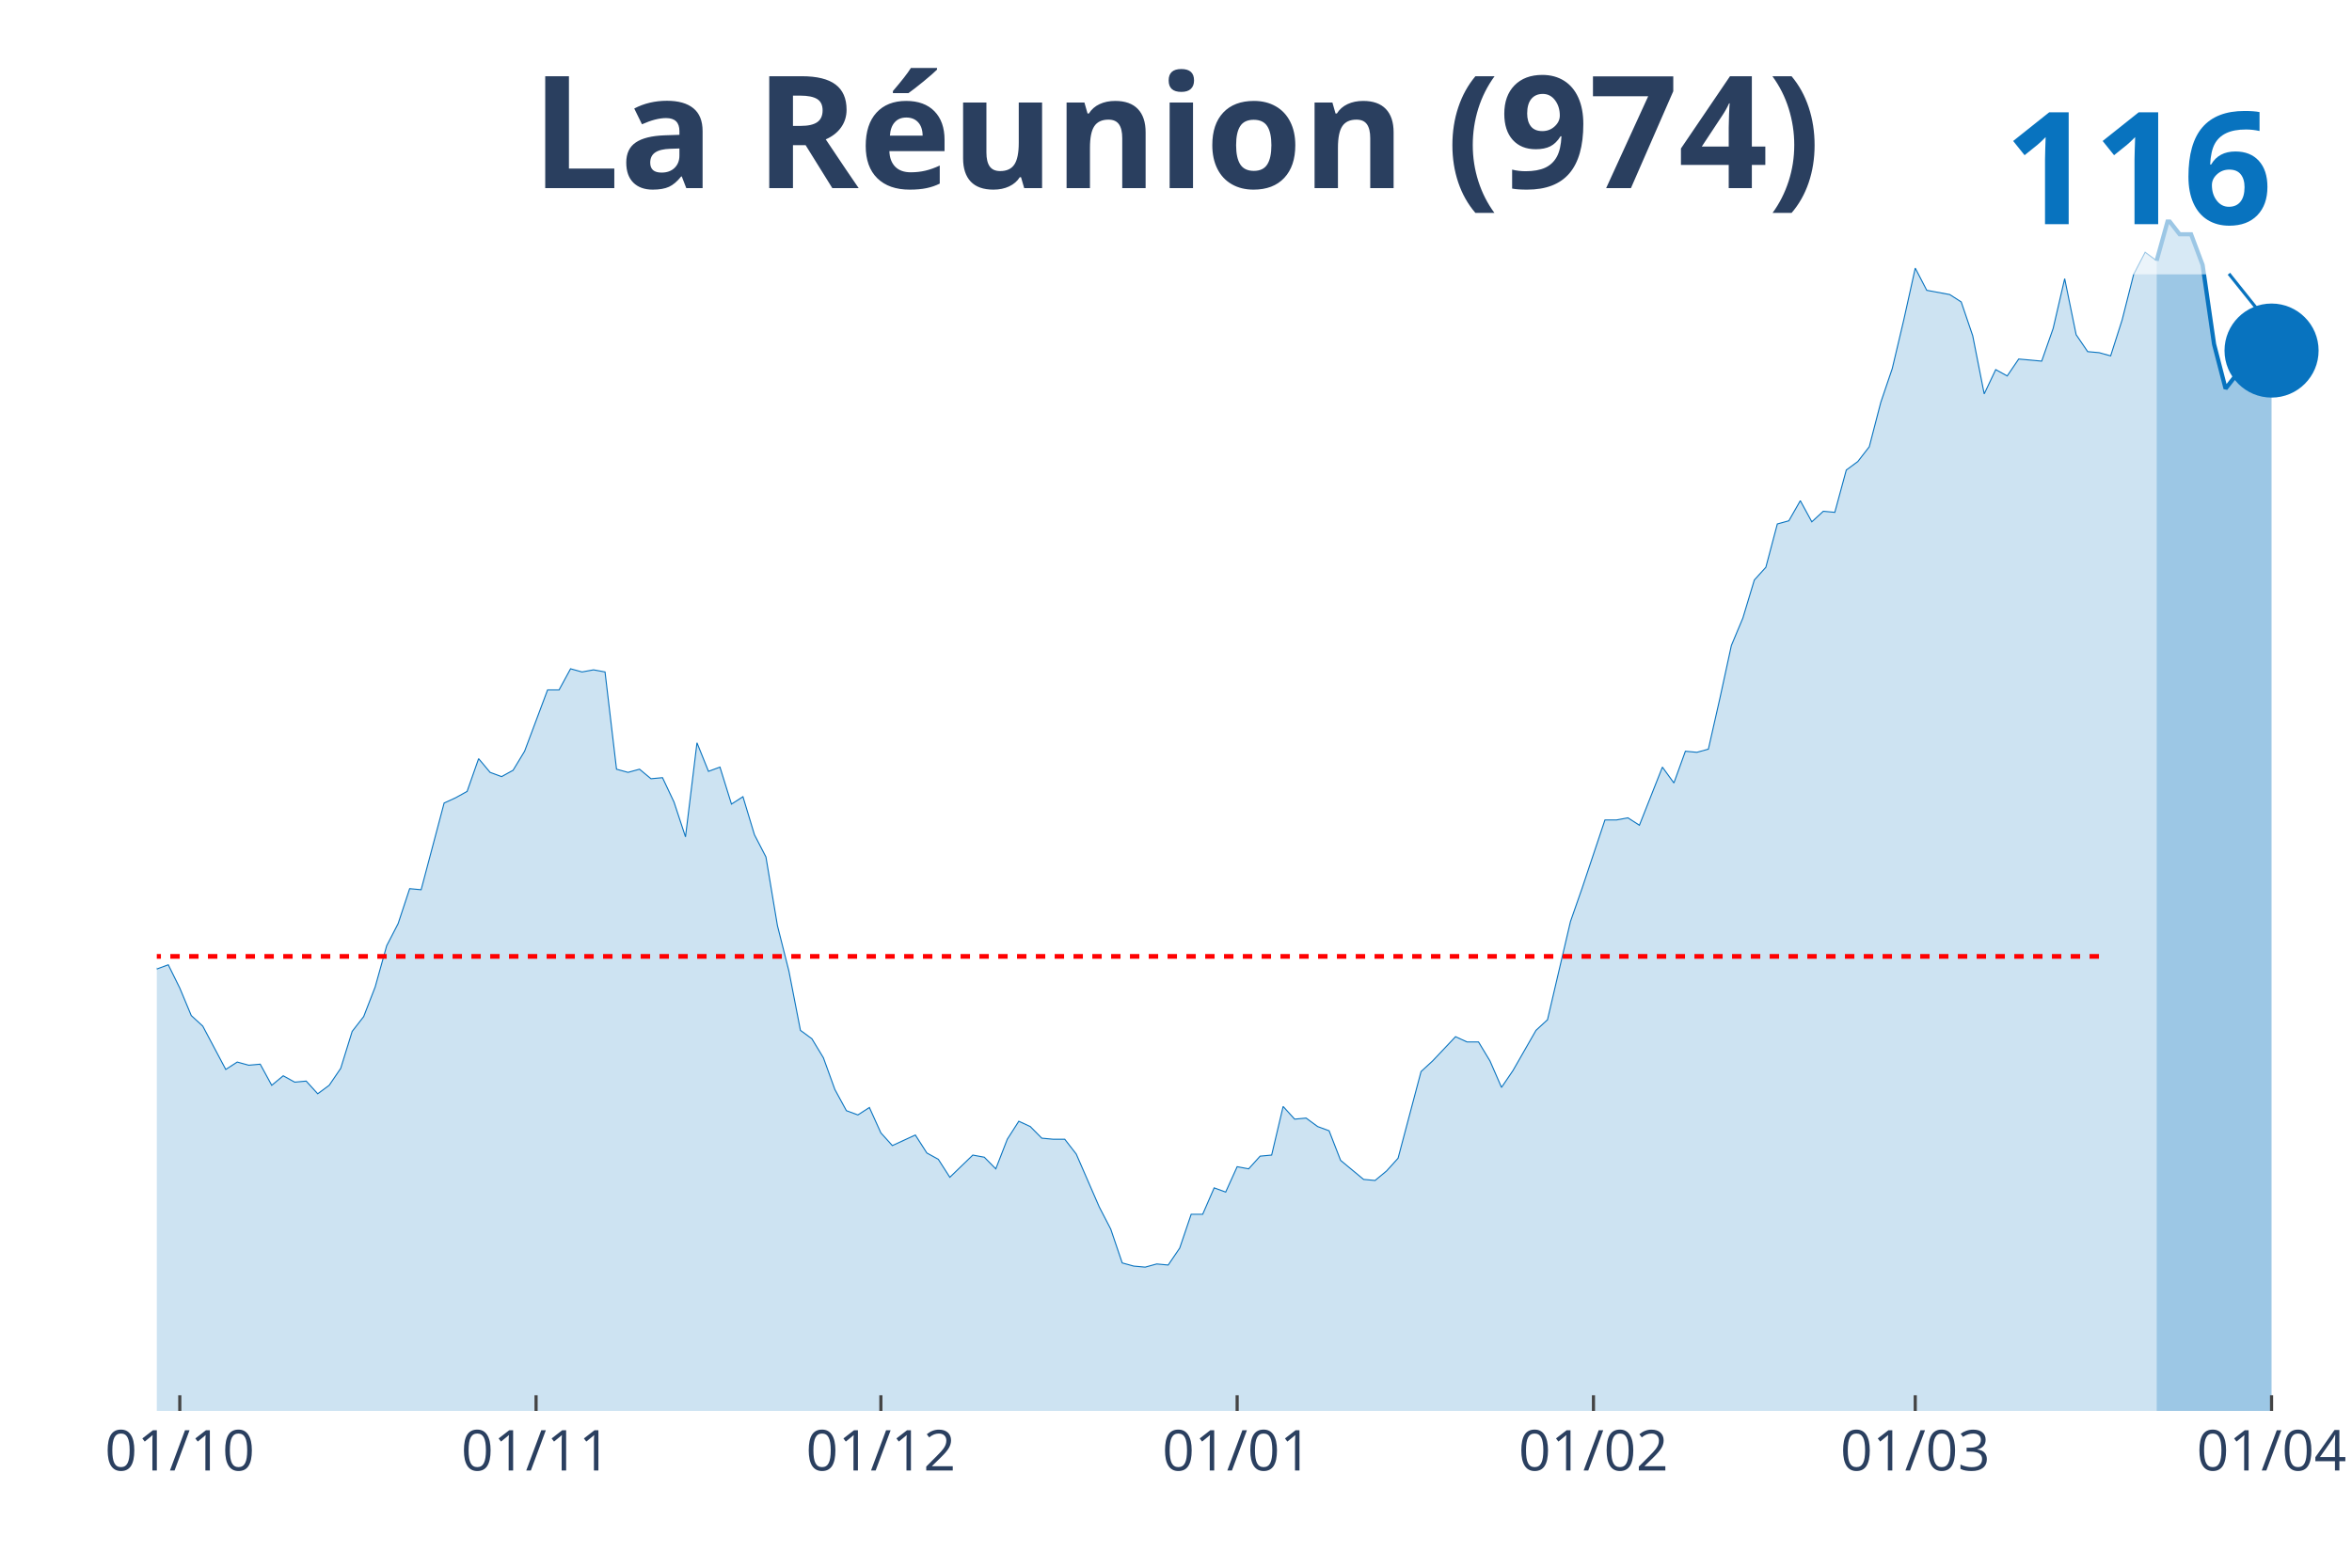
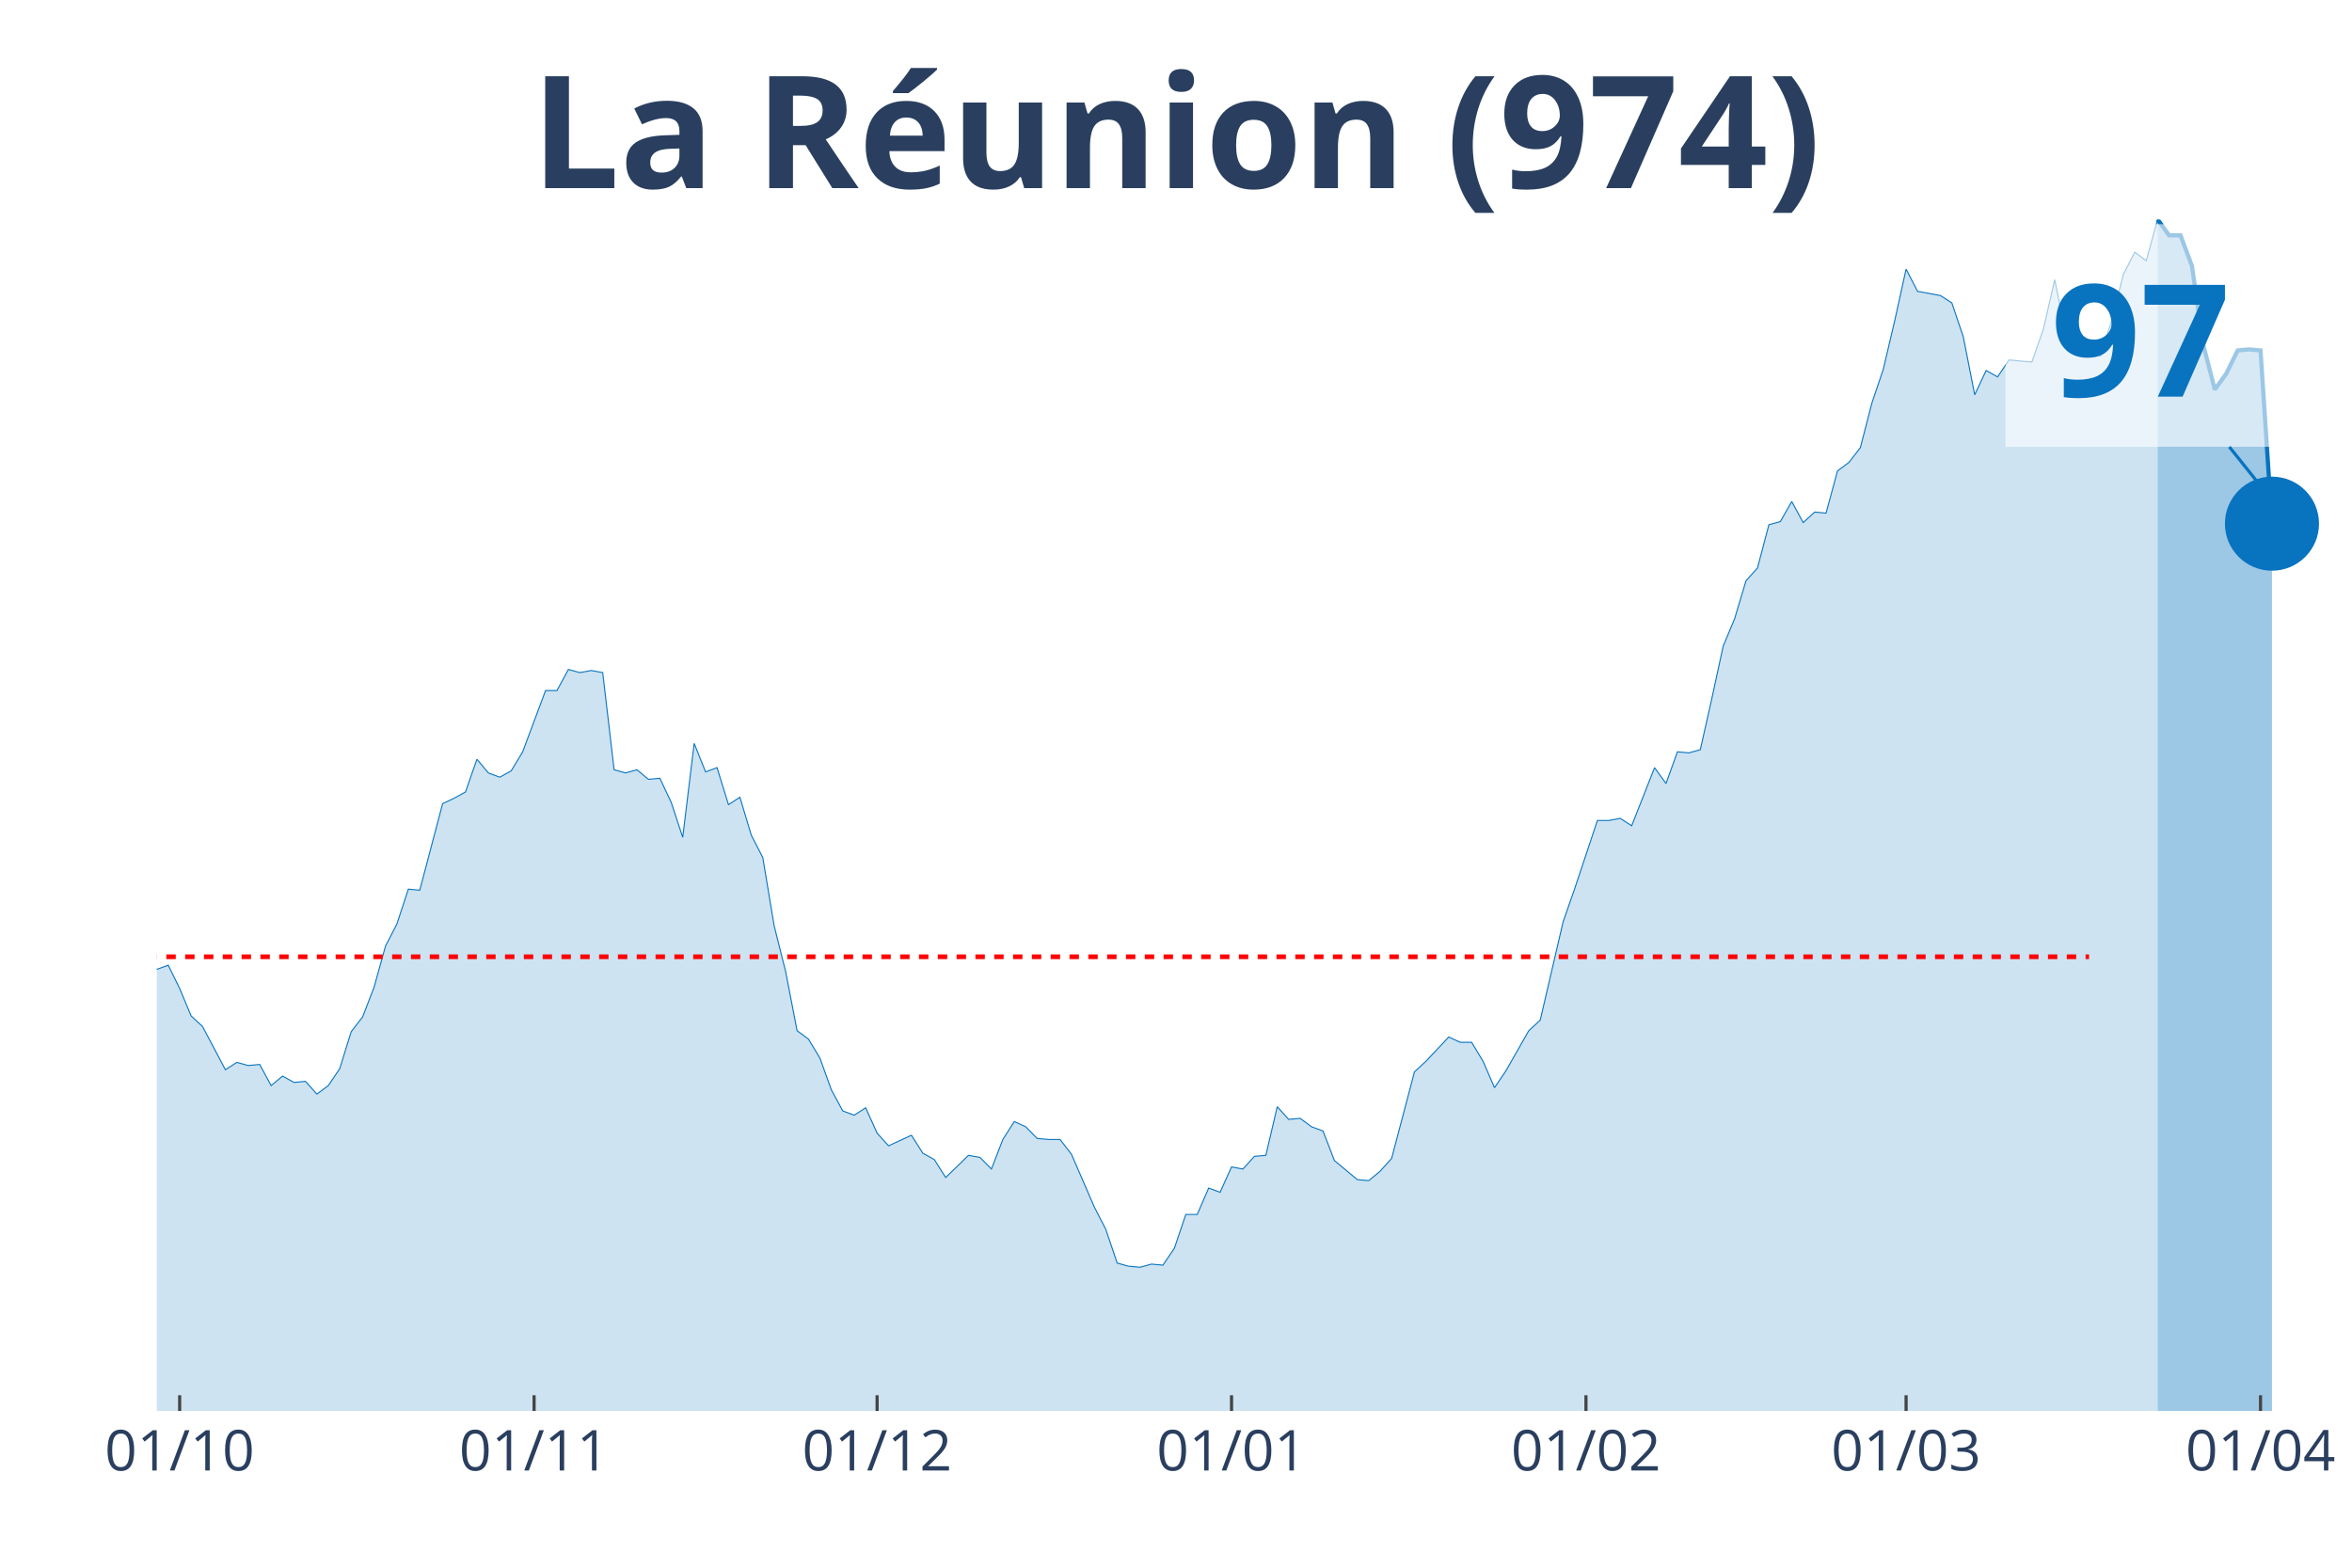
<svg xmlns="http://www.w3.org/2000/svg" class="main-svg" width="1125" height="750" style="" viewBox="0 0 750 500">
  <rect x="0" y="0" width="750" height="500" style="fill: rgb(0, 0, 0); fill-opacity: 0;" />
-   <defs id="defs-3dc435">
+   <defs id="defs-71ca7d">
    <g class="clips">
-       <clipPath id="clip3dc435xyplot" class="plotclip">
+       <clipPath id="clip71ca7dxyplot" class="plotclip">
        <rect width="700" height="380" />
      </clipPath>
-       <clipPath class="axesclip" id="clip3dc435x">
+       <clipPath class="axesclip" id="clip71ca7dx">
        <rect x="50" y="0" width="700" height="500" />
      </clipPath>
-       <clipPath class="axesclip" id="clip3dc435y">
+       <clipPath class="axesclip" id="clip71ca7dy">
        <rect x="0" y="70" width="750" height="380" />
      </clipPath>
-       <clipPath class="axesclip" id="clip3dc435xy">
+       <clipPath class="axesclip" id="clip71ca7dxy">
        <rect x="50" y="70" width="700" height="380" />
      </clipPath>
    </g>
    <g class="gradients" />
  </defs>
  <g class="bglayer">
    <rect class="bg" x="50" y="70" width="700" height="380" style="fill: rgb(0, 0, 0); fill-opacity: 0; stroke-width: 0;" />
  </g>
  <g class="layer-below">
    <g class="imagelayer" />
    <g class="shapelayer" />
  </g>
  <g class="cartesianlayer">
    <g class="subplot xy">
      <g class="layer-subplot">
        <g class="shapelayer" />
        <g class="imagelayer" />
      </g>
      <g class="gridlayer">
        <g class="x">
-           <path class="xgrid crisp" transform="translate(57.33,0)" d="M0,70v380" style="stroke: rgb(255, 255, 255); stroke-opacity: 1; stroke-width: 1px;" />
-           <path class="xgrid crisp" transform="translate(170.94,0)" d="M0,70v380" style="stroke: rgb(255, 255, 255); stroke-opacity: 1; stroke-width: 1px;" />
-           <path class="xgrid crisp" transform="translate(280.89,0)" d="M0,70v380" style="stroke: rgb(255, 255, 255); stroke-opacity: 1; stroke-width: 1px;" />
-           <path class="xgrid crisp" transform="translate(394.5,0)" d="M0,70v380" style="stroke: rgb(255, 255, 255); stroke-opacity: 1; stroke-width: 1px;" />
-           <path class="xgrid crisp" transform="translate(508.12,0)" d="M0,70v380" style="stroke: rgb(255, 255, 255); stroke-opacity: 1; stroke-width: 1px;" />
-           <path class="xgrid crisp" transform="translate(610.73,0)" d="M0,70v380" style="stroke: rgb(255, 255, 255); stroke-opacity: 1; stroke-width: 1px;" />
-           <path class="xgrid crisp" transform="translate(724.35,0)" d="M0,70v380" style="stroke: rgb(255, 255, 255); stroke-opacity: 1; stroke-width: 1px;" />
+           <path class="xgrid crisp" transform="translate(57.29,0)" d="M0,70v380" style="stroke: rgb(255, 255, 255); stroke-opacity: 1; stroke-width: 1px;" />
+           <path class="xgrid crisp" transform="translate(170.31,0)" d="M0,70v380" style="stroke: rgb(255, 255, 255); stroke-opacity: 1; stroke-width: 1px;" />
+           <path class="xgrid crisp" transform="translate(279.69,0)" d="M0,70v380" style="stroke: rgb(255, 255, 255); stroke-opacity: 1; stroke-width: 1px;" />
+           <path class="xgrid crisp" transform="translate(392.71,0)" d="M0,70v380" style="stroke: rgb(255, 255, 255); stroke-opacity: 1; stroke-width: 1px;" />
+           <path class="xgrid crisp" transform="translate(505.73,0)" d="M0,70v380" style="stroke: rgb(255, 255, 255); stroke-opacity: 1; stroke-width: 1px;" />
+           <path class="xgrid crisp" transform="translate(607.81,0)" d="M0,70v380" style="stroke: rgb(255, 255, 255); stroke-opacity: 1; stroke-width: 1px;" />
+           <path class="xgrid crisp" transform="translate(720.83,0)" d="M0,70v380" style="stroke: rgb(255, 255, 255); stroke-opacity: 1; stroke-width: 1px;" />
        </g>
        <g class="y" />
      </g>
      <g class="zerolinelayer" />
      <path class="xlines-below" />
      <path class="ylines-below" />
      <g class="overlines-below" />
      <g class="xaxislayer-below" />
      <g class="yaxislayer-below" />
      <g class="overaxes-below" />
-       <g class="plot" transform="translate(50, 70)" clip-path="url('#clip3dc435xyplot')">
+       <g class="plot" transform="translate(50, 70)" clip-path="url('#clip71ca7dxyplot')">
        <g class="scatterlayer mlayer">
-           <g class="trace scatter trace9aac6e" style="stroke-miterlimit: 2;">
+           <g class="trace scatter tracef8fab6" style="stroke-miterlimit: 2;">
            <g class="fills">
              <g>
-                 <path class="js-fill" d="M637.7,380L-498.43,380L-498.43,377.3L-454.45,374.61L-450.79,375.28L-340.84,375.28L-337.17,375.28L-326.18,372.24L-322.51,373.26L-315.18,369.88L-311.52,368.2L-307.85,369.88L-304.19,364.15L-285.86,365.16L-282.2,364.15L-274.87,367.86L-271.2,368.2L-256.54,368.54L-252.88,370.22L-234.55,373.26L-230.89,370.9L-205.24,368.2L-201.57,366.18L-194.24,360.44L-190.58,349.32L-186.91,343.25L-183.25,331.45L-175.92,310.88L-172.25,302.45L-153.93,263.67L-150.26,248.16L-146.6,253.22L-142.93,238.72L-135.6,223.21L-131.94,218.49L-128.27,216.81L-124.61,227.6L-120.94,223.21L-117.28,212.76L-109.95,176.01L-106.28,172.3L-102.62,159.82L-98.95,155.44L-95.29,159.49L-91.62,168.93L-87.96,177.02L-84.29,179.38L-80.63,179.72L-76.96,182.75L-73.3,182.41L-69.63,179.72L-65.97,168.25L-62.3,175.67L-58.64,182.08L-54.97,177.69L-51.31,186.8L-47.64,188.82L-43.98,194.89L-40.31,193.88L-36.65,189.49L-32.98,196.57L-29.32,208.04L-25.65,204.67L-21.99,210.06L-18.32,203.66L-14.66,212.42L-10.99,225.91L-3.66,227.26L0,239.06L3.66,237.71L7.33,245.13L10.99,253.9L14.66,257.27L21.99,271.09L25.65,268.73L29.32,269.74L32.98,269.41L36.65,276.15L40.31,273.11L43.98,275.14L47.64,274.8L51.31,278.85L54.97,276.15L58.64,270.75L62.3,258.95L65.97,254.23L69.63,244.79L73.3,231.64L76.96,224.56L80.63,213.43L84.29,213.77L91.62,186.12L95.29,184.44L98.95,182.41L102.62,171.96L106.28,176.34L109.95,177.69L113.61,175.67L117.28,169.6L124.61,150.04L128.27,150.04L131.94,143.3L135.6,144.31L139.27,143.64L142.93,144.31L146.6,175.33L150.26,176.34L153.93,175.33L157.59,178.37L161.26,178.03L164.92,185.79L168.59,196.91L172.25,166.9L175.92,176.01L179.58,174.66L183.25,186.46L186.91,184.1L190.58,196.24L194.24,203.32L197.91,225.24L201.57,239.73L205.24,258.62L208.9,261.31L212.57,267.38L216.23,277.5L219.9,284.24L223.56,285.59L227.23,283.23L230.89,291.32L234.55,295.37L238.22,293.68L241.88,292L245.55,297.73L249.21,299.75L252.88,305.48L260.21,298.4L263.87,299.08L267.54,302.79L271.2,293.35L274.87,287.61L278.53,289.3L282.2,293.01L285.86,293.35L289.53,293.35L293.19,298.07L300.52,314.92L304.19,322.01L307.85,332.8L311.52,333.81L315.18,334.14L318.85,333.13L322.51,333.47L326.18,328.07L329.84,317.28L333.51,317.28L337.17,308.86L340.84,310.2L344.5,302.11L348.17,302.79L351.83,298.74L355.5,298.4L359.16,282.89L362.83,286.94L366.49,286.6L370.16,289.3L373.82,290.65L377.49,300.09L384.82,306.16L388.48,306.5L392.15,303.46L395.81,299.41L403.14,271.77L406.81,268.39L414.14,260.64L417.8,262.32L421.47,262.32L425.13,268.39L428.8,276.82L432.46,271.43L439.79,258.62L443.46,255.24L450.79,223.89L454.45,213.43L461.78,191.52L465.45,191.52L469.11,190.84L472.77,193.2L480.1,174.66L483.77,179.72L487.43,169.6L491.1,169.94L494.76,168.93L498.43,152.74L502.09,135.88L505.76,127.12L509.42,114.98L513.09,110.93L516.75,97.11L520.42,96.1L524.08,89.69L527.75,96.43L531.41,93.06L535.08,93.4L538.74,79.91L542.41,77.21L546.07,72.49L549.74,58.33L553.4,47.54L557.07,32.03L560.73,15.51L564.4,22.59L571.73,23.94L575.39,26.3L579.06,37.09L582.72,55.63L586.39,47.88L590.05,49.9L593.72,44.51L597.38,44.84L601.05,45.18L604.71,34.73L608.38,18.88L612.04,36.75L615.71,42.15L619.37,42.48L623.04,43.5L626.7,32.03L630.37,17.53L634.03,10.45L637.7,13.15" style="fill: rgb(8, 115, 191); fill-opacity: 0.2; stroke-width: 0;" />
+                 <path class="js-fill" d="M638.02,380L-495.83,380L-495.83,377.3L-452.08,374.61L-448.44,375.28L-339.06,375.28L-335.42,375.28L-324.48,372.25L-320.83,373.26L-313.54,369.89L-309.9,368.21L-306.25,369.89L-302.6,364.17L-284.37,365.18L-280.73,364.17L-273.44,367.87L-269.79,368.21L-255.21,368.55L-251.56,370.23L-233.33,373.26L-229.69,370.9L-204.17,368.21L-200.52,366.19L-193.23,360.46L-189.58,349.34L-185.94,343.28L-182.29,331.49L-175,310.94L-171.35,302.52L-153.12,263.78L-149.48,248.28L-145.83,253.33L-142.19,238.85L-134.9,223.35L-131.25,218.63L-127.6,216.95L-123.96,227.73L-120.31,223.35L-116.67,212.91L-109.37,176.19L-105.73,172.48L-102.08,160.02L-98.44,155.64L-94.79,159.68L-91.15,169.11L-87.5,177.2L-83.85,179.56L-80.21,179.89L-76.56,182.93L-72.92,182.59L-69.27,179.89L-65.62,168.44L-61.98,175.85L-58.33,182.25L-54.69,177.87L-51.04,186.97L-47.4,188.99L-43.75,195.05L-40.1,194.04L-36.46,189.66L-32.81,196.74L-29.17,208.19L-25.52,204.82L-21.87,210.21L-18.23,203.81L-14.58,212.57L-10.94,226.05L-3.65,227.39L0,239.18L3.65,237.84L7.29,245.25L10.94,254.01L14.58,257.38L21.88,271.19L25.52,268.83L29.17,269.84L32.81,269.5L36.46,276.24L40.1,273.21L43.75,275.23L47.4,274.89L51.04,278.94L54.69,276.24L58.33,270.85L61.98,259.06L65.63,254.34L69.27,244.91L72.92,231.77L76.56,224.7L80.21,213.58L83.85,213.92L91.15,186.29L94.79,184.61L98.44,182.59L102.08,172.15L105.73,176.52L109.38,177.87L113.02,175.85L116.67,169.79L123.96,150.25L127.6,150.25L131.25,143.51L134.9,144.52L138.54,143.85L142.19,144.52L145.83,175.51L149.48,176.52L153.13,175.51L156.77,178.55L160.42,178.21L164.06,185.96L167.71,197.07L171.35,167.09L175,176.19L178.65,174.84L182.29,186.63L185.94,184.27L189.58,196.4L193.23,203.48L196.88,225.37L200.52,239.86L204.17,258.72L207.81,261.42L211.46,267.48L215.1,277.59L218.75,284.33L222.4,285.67L226.04,283.32L229.69,291.4L233.33,295.44L236.98,293.76L240.63,292.07L244.27,297.8L247.92,299.82L251.56,305.55L258.85,298.48L262.5,299.15L266.15,302.85L269.79,293.42L273.44,287.7L277.08,289.38L280.73,293.09L284.38,293.42L288.02,293.42L291.67,298.14L298.96,314.98L302.6,322.06L306.25,332.84L309.9,333.85L313.54,334.18L317.19,333.17L320.83,333.51L324.48,328.12L328.13,317.34L331.77,317.34L335.42,308.92L339.06,310.27L342.71,302.18L346.35,302.85L350,298.81L353.65,298.48L357.29,282.98L360.94,287.02L364.58,286.68L368.23,289.38L371.88,290.73L375.52,300.16L382.81,306.22L386.46,306.56L390.1,303.53L393.75,299.49L401.04,271.86L404.69,268.49L411.98,260.74L415.63,262.43L419.27,262.43L422.92,268.49L426.56,276.91L430.21,271.52L437.5,258.72L441.15,255.35L448.44,224.02L452.08,213.58L459.38,191.68L463.02,191.68L466.67,191.01L470.31,193.37L477.6,174.84L481.25,179.89L484.9,169.79L488.54,170.12L492.19,169.11L495.83,152.94L499.48,136.1L503.13,127.34L506.77,115.21L510.42,111.17L514.06,97.36L517.71,96.35L521.35,89.95L525,96.68L528.65,93.32L532.29,93.65L535.94,80.18L539.58,77.48L543.23,72.77L546.88,58.62L550.52,47.84L554.17,32.34L557.81,15.83L561.46,22.91L568.75,24.26L572.4,26.61L576.04,37.39L579.69,55.92L583.33,48.17L586.98,50.2L590.63,44.8L594.27,45.14L597.92,45.48L601.56,35.04L605.21,19.2L608.85,37.06L612.5,42.45L616.15,42.45L619.79,43.46L623.44,32L627.08,17.52L630.73,10.44L634.38,13.14L638.02,0" style="fill: rgb(8, 115, 191); fill-opacity: 0.2; stroke-width: 0;" />
              </g>
            </g>
            <g class="errorbars" />
            <g class="lines">
-               <path class="js-line" d="M-498.43,377.3L-454.45,374.61L-450.79,375.28L-340.84,375.28L-337.17,375.28L-326.18,372.24L-322.51,373.26L-315.18,369.88L-311.52,368.2L-307.85,369.88L-304.19,364.15L-285.86,365.16L-282.2,364.15L-274.87,367.86L-271.2,368.2L-256.54,368.54L-252.88,370.22L-234.55,373.26L-230.89,370.9L-205.24,368.2L-201.57,366.18L-194.24,360.44L-190.58,349.32L-186.91,343.25L-183.25,331.45L-175.92,310.88L-172.25,302.45L-153.93,263.67L-150.26,248.16L-146.6,253.22L-142.93,238.72L-135.6,223.21L-131.94,218.49L-128.27,216.81L-124.61,227.6L-120.94,223.21L-117.28,212.76L-109.95,176.01L-106.28,172.3L-102.62,159.82L-98.95,155.44L-95.29,159.49L-91.62,168.93L-87.96,177.02L-84.29,179.38L-80.63,179.72L-76.96,182.75L-73.3,182.41L-69.63,179.72L-65.97,168.25L-62.3,175.67L-58.64,182.08L-54.97,177.69L-51.31,186.8L-47.64,188.82L-43.98,194.89L-40.31,193.88L-36.65,189.49L-32.98,196.57L-29.32,208.04L-25.65,204.67L-21.99,210.06L-18.32,203.66L-14.66,212.42L-10.99,225.91L-3.66,227.26L0,239.06L3.66,237.71L7.33,245.13L10.99,253.9L14.66,257.27L21.99,271.09L25.65,268.73L29.32,269.74L32.98,269.41L36.65,276.15L40.31,273.11L43.98,275.14L47.64,274.8L51.31,278.85L54.97,276.15L58.64,270.75L62.3,258.95L65.97,254.23L69.63,244.79L73.3,231.64L76.96,224.56L80.63,213.43L84.29,213.77L91.62,186.12L95.29,184.44L98.95,182.41L102.62,171.96L106.28,176.34L109.95,177.69L113.61,175.67L117.28,169.6L124.61,150.04L128.27,150.04L131.94,143.3L135.6,144.31L139.27,143.64L142.93,144.31L146.6,175.33L150.26,176.34L153.93,175.33L157.59,178.37L161.26,178.03L164.92,185.79L168.59,196.91L172.25,166.9L175.92,176.01L179.58,174.66L183.25,186.46L186.91,184.1L190.58,196.24L194.24,203.32L197.91,225.24L201.57,239.73L205.24,258.62L208.9,261.31L212.57,267.38L216.23,277.5L219.9,284.24L223.56,285.59L227.23,283.23L230.89,291.32L234.55,295.37L238.22,293.68L241.88,292L245.55,297.73L249.21,299.75L252.88,305.48L260.21,298.4L263.87,299.08L267.54,302.79L271.2,293.35L274.87,287.61L278.53,289.3L282.2,293.01L285.86,293.35L289.53,293.35L293.19,298.07L300.52,314.92L304.19,322.01L307.85,332.8L311.52,333.81L315.18,334.14L318.85,333.13L322.51,333.47L326.18,328.07L329.84,317.28L333.51,317.28L337.17,308.86L340.84,310.2L344.5,302.11L348.17,302.79L351.83,298.74L355.5,298.4L359.16,282.89L362.83,286.94L366.49,286.6L370.16,289.3L373.82,290.65L377.49,300.09L384.82,306.16L388.48,306.5L392.15,303.46L395.81,299.41L403.14,271.77L406.81,268.39L414.14,260.64L417.8,262.32L421.47,262.32L425.13,268.39L428.8,276.82L432.46,271.43L439.79,258.62L443.46,255.24L450.79,223.89L454.45,213.43L461.78,191.52L465.45,191.52L469.11,190.84L472.77,193.2L480.1,174.66L483.77,179.72L487.43,169.6L491.1,169.94L494.76,168.93L498.43,152.74L502.09,135.88L505.76,127.12L509.42,114.98L513.09,110.93L516.75,97.11L520.42,96.1L524.08,89.69L527.75,96.43L531.41,93.06L535.08,93.4L538.74,79.91L542.41,77.21L546.07,72.49L549.74,58.33L553.4,47.54L557.07,32.03L560.73,15.51L564.4,22.59L571.73,23.94L575.39,26.3L579.06,37.09L582.72,55.63L586.39,47.88L590.05,49.9L593.72,44.51L597.38,44.84L601.05,45.18L604.71,34.73L608.38,18.88L612.04,36.75L615.71,42.15L619.37,42.48L623.04,43.5L626.7,32.03L630.37,17.53L634.03,10.45L637.7,13.15" style="vector-effect: non-scaling-stroke; fill: none; stroke: rgb(8, 115, 191); stroke-opacity: 1; stroke-width: 0.5px; opacity: 1;" />
+               <path class="js-line" d="M-495.83,377.3L-452.08,374.61L-448.44,375.28L-339.06,375.28L-335.42,375.28L-324.48,372.25L-320.83,373.26L-313.54,369.89L-309.9,368.21L-306.25,369.89L-302.6,364.17L-284.37,365.18L-280.73,364.17L-273.44,367.87L-269.79,368.21L-255.21,368.55L-251.56,370.23L-233.33,373.26L-229.69,370.9L-204.17,368.21L-200.52,366.19L-193.23,360.46L-189.58,349.34L-185.94,343.28L-182.29,331.49L-175,310.94L-171.35,302.52L-153.12,263.78L-149.48,248.28L-145.83,253.33L-142.19,238.85L-134.9,223.35L-131.25,218.63L-127.6,216.95L-123.96,227.73L-120.31,223.35L-116.67,212.91L-109.37,176.19L-105.73,172.48L-102.08,160.02L-98.44,155.64L-94.79,159.68L-91.15,169.11L-87.5,177.2L-83.85,179.56L-80.21,179.89L-76.56,182.93L-72.92,182.59L-69.27,179.89L-65.62,168.44L-61.98,175.85L-58.33,182.25L-54.69,177.87L-51.04,186.97L-47.4,188.99L-43.75,195.05L-40.1,194.04L-36.46,189.66L-32.81,196.74L-29.17,208.19L-25.52,204.82L-21.87,210.21L-18.23,203.81L-14.58,212.57L-10.94,226.05L-3.65,227.39L0,239.18L3.65,237.84L7.29,245.25L10.94,254.01L14.58,257.38L21.88,271.19L25.52,268.83L29.17,269.84L32.81,269.5L36.46,276.24L40.1,273.21L43.75,275.23L47.4,274.89L51.04,278.94L54.69,276.24L58.33,270.85L61.98,259.06L65.63,254.34L69.27,244.91L72.92,231.77L76.56,224.7L80.21,213.58L83.85,213.92L91.15,186.29L94.79,184.61L98.44,182.59L102.08,172.15L105.73,176.52L109.38,177.87L113.02,175.85L116.67,169.79L123.96,150.25L127.6,150.25L131.25,143.51L134.9,144.52L138.54,143.85L142.19,144.52L145.83,175.51L149.48,176.52L153.13,175.51L156.77,178.55L160.42,178.21L164.06,185.96L167.71,197.07L171.35,167.09L175,176.19L178.65,174.84L182.29,186.63L185.94,184.27L189.58,196.4L193.23,203.48L196.88,225.37L200.52,239.86L204.17,258.72L207.81,261.42L211.46,267.48L215.1,277.59L218.75,284.33L222.4,285.67L226.04,283.32L229.69,291.4L233.33,295.44L236.98,293.76L240.63,292.07L244.27,297.8L247.92,299.82L251.56,305.55L258.85,298.48L262.5,299.15L266.15,302.85L269.79,293.42L273.44,287.7L277.08,289.38L280.73,293.09L284.38,293.42L288.02,293.42L291.67,298.14L298.96,314.98L302.6,322.06L306.25,332.84L309.9,333.85L313.54,334.18L317.19,333.17L320.83,333.51L324.48,328.12L328.13,317.34L331.77,317.34L335.42,308.92L339.06,310.27L342.71,302.18L346.35,302.85L350,298.81L353.65,298.48L357.29,282.98L360.94,287.02L364.58,286.68L368.23,289.38L371.88,290.73L375.52,300.16L382.81,306.22L386.46,306.56L390.1,303.53L393.75,299.49L401.04,271.86L404.69,268.49L411.98,260.74L415.63,262.43L419.27,262.43L422.92,268.49L426.56,276.91L430.21,271.52L437.5,258.72L441.15,255.35L448.44,224.02L452.08,213.58L459.38,191.68L463.02,191.68L466.67,191.01L470.31,193.37L477.6,174.84L481.25,179.89L484.9,169.79L488.54,170.12L492.19,169.11L495.83,152.94L499.48,136.1L503.13,127.34L506.77,115.21L510.42,111.17L514.06,97.36L517.71,96.35L521.35,89.95L525,96.68L528.65,93.32L532.29,93.65L535.94,80.18L539.58,77.48L543.23,72.77L546.88,58.62L550.52,47.84L554.17,32.34L557.81,15.83L561.46,22.91L568.75,24.26L572.4,26.61L576.04,37.39L579.69,55.92L583.33,48.17L586.98,50.2L590.63,44.8L594.27,45.14L597.92,45.48L601.56,35.04L605.21,19.2L608.85,37.06L612.5,42.45L616.15,42.45L619.79,43.46L623.44,32L627.08,17.52L630.73,10.44L634.38,13.14L638.02,0" style="vector-effect: non-scaling-stroke; fill: none; stroke: rgb(8, 115, 191); stroke-opacity: 1; stroke-width: 0.5px; opacity: 1;" />
            </g>
            <g class="points" />
            <g class="text" />
          </g>
-           <g class="trace scatter trace39fa2c" style="stroke-miterlimit: 2;">
+           <g class="trace scatter tracec8a27f" style="stroke-miterlimit: 2;">
            <g class="fills">
              <g>
-                 <path class="js-fill" d="M674.35,380L637.7,380L637.7,13.15L641.36,0L645.03,4.72L648.69,4.72L652.36,14.5L656.02,39.79L659.69,53.95L663.35,49.23L667.02,41.81L674.35,41.81" style="fill: rgb(8, 115, 191); fill-opacity: 0.4; stroke-width: 0;" />
+                 <path class="js-fill" d="M674.48,380L638.02,380L638.02,0L641.67,5.05L645.31,5.05L648.96,14.82L652.6,40.09L656.25,54.24L659.9,49.18L663.54,41.77L667.19,41.44L670.83,41.77L674.48,97.02" style="fill: rgb(8, 115, 191); fill-opacity: 0.4; stroke-width: 0;" />
              </g>
            </g>
            <g class="errorbars" />
            <g class="lines">
-               <path class="js-line" d="M637.7,13.15L641.36,0L645.03,4.72L648.69,4.72L652.36,14.5L656.02,39.79L659.69,53.95L663.35,49.23L667.02,41.81L674.35,41.81" style="vector-effect: non-scaling-stroke; fill: none; stroke: rgb(8, 115, 191); stroke-opacity: 1; stroke-width: 2px; opacity: 1;" />
+               <path class="js-line" d="M638.02,0L641.67,5.05L645.31,5.05L648.96,14.82L652.6,40.09L656.25,54.24L659.9,49.18L663.54,41.77L667.19,41.44L670.83,41.77L674.48,97.02" style="vector-effect: non-scaling-stroke; fill: none; stroke: rgb(8, 115, 191); stroke-opacity: 1; stroke-width: 2px; opacity: 1;" />
            </g>
            <g class="points" />
            <g class="text" />
          </g>
-           <g class="trace scatter trace3f2ddb" style="stroke-miterlimit: 2; opacity: 1;">
+           <g class="trace scatter trace5256bb" style="stroke-miterlimit: 2; opacity: 1;">
            <g class="fills" />
            <g class="errorbars" />
            <g class="lines" />
            <g class="points">
-               <path class="point" transform="translate(674.35,41.81)" d="M15,0A15,15 0 1,1 0,-15A15,15 0 0,1 15,0Z" style="opacity: 1; stroke-width: 0px; fill: rgb(8, 115, 191); fill-opacity: 1;" />
+               <path class="point" transform="translate(674.48,97.02)" d="M15,0A15,15 0 1,1 0,-15A15,15 0 0,1 15,0Z" style="opacity: 1; stroke-width: 0px; fill: rgb(8, 115, 191); fill-opacity: 1;" />
            </g>
            <g class="text" />
          </g>
        </g>
      </g>
      <g class="overplot" />
      <path class="xlines-above crisp" style="fill: none; stroke-width: 1px; stroke: rgb(0, 0, 0); stroke-opacity: 0;" d="" />
      <path class="ylines-above crisp" style="fill: none;" d="M0,0" />
      <g class="overlines-above" />
      <g class="xaxislayer-above">
-         <path class="xtick ticks crisp" d="M0,450v-5" transform="translate(57.33,0)" style="stroke: rgb(68, 68, 68); stroke-opacity: 1; stroke-width: 1px;" />
-         <path class="xtick ticks crisp" d="M0,450v-5" transform="translate(170.94,0)" style="stroke: rgb(68, 68, 68); stroke-opacity: 1; stroke-width: 1px;" />
-         <path class="xtick ticks crisp" d="M0,450v-5" transform="translate(280.89,0)" style="stroke: rgb(68, 68, 68); stroke-opacity: 1; stroke-width: 1px;" />
-         <path class="xtick ticks crisp" d="M0,450v-5" transform="translate(394.5,0)" style="stroke: rgb(68, 68, 68); stroke-opacity: 1; stroke-width: 1px;" />
-         <path class="xtick ticks crisp" d="M0,450v-5" transform="translate(508.12,0)" style="stroke: rgb(68, 68, 68); stroke-opacity: 1; stroke-width: 1px;" />
-         <path class="xtick ticks crisp" d="M0,450v-5" transform="translate(610.73,0)" style="stroke: rgb(68, 68, 68); stroke-opacity: 1; stroke-width: 1px;" />
-         <path class="xtick ticks crisp" d="M0,450v-5" transform="translate(724.35,0)" style="stroke: rgb(68, 68, 68); stroke-opacity: 1; stroke-width: 1px;" />
+         <path class="xtick ticks crisp" d="M0,450v-5" transform="translate(57.29,0)" style="stroke: rgb(68, 68, 68); stroke-opacity: 1; stroke-width: 1px;" />
+         <path class="xtick ticks crisp" d="M0,450v-5" transform="translate(170.31,0)" style="stroke: rgb(68, 68, 68); stroke-opacity: 1; stroke-width: 1px;" />
+         <path class="xtick ticks crisp" d="M0,450v-5" transform="translate(279.69,0)" style="stroke: rgb(68, 68, 68); stroke-opacity: 1; stroke-width: 1px;" />
+         <path class="xtick ticks crisp" d="M0,450v-5" transform="translate(392.71,0)" style="stroke: rgb(68, 68, 68); stroke-opacity: 1; stroke-width: 1px;" />
+         <path class="xtick ticks crisp" d="M0,450v-5" transform="translate(505.73,0)" style="stroke: rgb(68, 68, 68); stroke-opacity: 1; stroke-width: 1px;" />
+         <path class="xtick ticks crisp" d="M0,450v-5" transform="translate(607.81,0)" style="stroke: rgb(68, 68, 68); stroke-opacity: 1; stroke-width: 1px;" />
+         <path class="xtick ticks crisp" d="M0,450v-5" transform="translate(720.83,0)" style="stroke: rgb(68, 68, 68); stroke-opacity: 1; stroke-width: 1px;" />
        <g class="xtick">
-           <text text-anchor="middle" x="0" y="469" transform="translate(57.33,0)" style="font-family: 'Open Sans', verdana, arial, sans-serif; font-size: 18px; fill: rgb(42, 63, 95); fill-opacity: 1; white-space: pre;">01/10</text>
+           <text text-anchor="middle" x="0" y="469" transform="translate(57.29,0)" style="font-family: 'Open Sans', verdana, arial, sans-serif; font-size: 18px; fill: rgb(42, 63, 95); fill-opacity: 1; white-space: pre;">01/10</text>
        </g>
        <g class="xtick">
-           <text text-anchor="middle" x="0" y="469" transform="translate(170.94,0)" style="font-family: 'Open Sans', verdana, arial, sans-serif; font-size: 18px; fill: rgb(42, 63, 95); fill-opacity: 1; white-space: pre;">01/11</text>
+           <text text-anchor="middle" x="0" y="469" transform="translate(170.31,0)" style="font-family: 'Open Sans', verdana, arial, sans-serif; font-size: 18px; fill: rgb(42, 63, 95); fill-opacity: 1; white-space: pre;">01/11</text>
        </g>
        <g class="xtick">
-           <text text-anchor="middle" x="0" y="469" transform="translate(280.89,0)" style="font-family: 'Open Sans', verdana, arial, sans-serif; font-size: 18px; fill: rgb(42, 63, 95); fill-opacity: 1; white-space: pre;">01/12</text>
+           <text text-anchor="middle" x="0" y="469" transform="translate(279.69,0)" style="font-family: 'Open Sans', verdana, arial, sans-serif; font-size: 18px; fill: rgb(42, 63, 95); fill-opacity: 1; white-space: pre;">01/12</text>
        </g>
        <g class="xtick">
-           <text text-anchor="middle" x="0" y="469" transform="translate(394.5,0)" style="font-family: 'Open Sans', verdana, arial, sans-serif; font-size: 18px; fill: rgb(42, 63, 95); fill-opacity: 1; white-space: pre;">01/01</text>
+           <text text-anchor="middle" x="0" y="469" transform="translate(392.71,0)" style="font-family: 'Open Sans', verdana, arial, sans-serif; font-size: 18px; fill: rgb(42, 63, 95); fill-opacity: 1; white-space: pre;">01/01</text>
        </g>
        <g class="xtick">
-           <text text-anchor="middle" x="0" y="469" transform="translate(508.12,0)" style="font-family: 'Open Sans', verdana, arial, sans-serif; font-size: 18px; fill: rgb(42, 63, 95); fill-opacity: 1; white-space: pre;">01/02</text>
+           <text text-anchor="middle" x="0" y="469" transform="translate(505.73,0)" style="font-family: 'Open Sans', verdana, arial, sans-serif; font-size: 18px; fill: rgb(42, 63, 95); fill-opacity: 1; white-space: pre;">01/02</text>
        </g>
        <g class="xtick">
-           <text text-anchor="middle" x="0" y="469" transform="translate(610.73,0)" style="font-family: 'Open Sans', verdana, arial, sans-serif; font-size: 18px; fill: rgb(42, 63, 95); fill-opacity: 1; white-space: pre;">01/03</text>
+           <text text-anchor="middle" x="0" y="469" transform="translate(607.81,0)" style="font-family: 'Open Sans', verdana, arial, sans-serif; font-size: 18px; fill: rgb(42, 63, 95); fill-opacity: 1; white-space: pre;">01/03</text>
        </g>
        <g class="xtick">
-           <text text-anchor="middle" x="0" y="469" transform="translate(724.35,0)" style="font-family: 'Open Sans', verdana, arial, sans-serif; font-size: 18px; fill: rgb(42, 63, 95); fill-opacity: 1; white-space: pre;">01/04</text>
+           <text text-anchor="middle" x="0" y="469" transform="translate(720.83,0)" style="font-family: 'Open Sans', verdana, arial, sans-serif; font-size: 18px; fill: rgb(42, 63, 95); fill-opacity: 1; white-space: pre;">01/04</text>
        </g>
      </g>
      <g class="yaxislayer-above" />
      <g class="overaxes-above" />
    </g>
  </g>
  <g class="polarlayer" />
  <g class="ternarylayer" />
  <g class="geolayer" />
  <g class="funnelarealayer" />
  <g class="pielayer" />
  <g class="treemaplayer" />
  <g class="sunburstlayer" />
  <g class="glimages" />
-   <defs id="topdefs-3dc435">
+   <defs id="topdefs-71ca7d">
    <g class="clips" />
  </defs>
  <g class="layer-above">
    <g class="imagelayer" />
    <g class="shapelayer">
-       <path data-index="0" fill-rule="evenodd" d="M-2009.69,305.02L669.37,305.02" clip-path="url('#clip3dc435xy')" style="opacity: 1; stroke: rgb(255, 0, 0); stroke-opacity: 1; fill: rgb(0, 0, 0); fill-opacity: 0; stroke-dasharray: 3px, 3px; stroke-width: 1.5px;" />
+       <path data-index="0" fill-rule="evenodd" d="M-1998.96,305.15L666.15,305.15" clip-path="url('#clip71ca7dxy')" style="opacity: 1; stroke: rgb(255, 0, 0); stroke-opacity: 1; fill: rgb(0, 0, 0); fill-opacity: 0; stroke-dasharray: 3px, 3px; stroke-width: 1.5px;" />
    </g>
  </g>
  <g class="infolayer">
    <g class="g-gtitle">
      <text class="gtitle" x="375" y="25" text-anchor="middle" dy="0.7em" style="font-family: 'Open Sans', verdana, arial, sans-serif; font-size: 50px; fill: rgb(42, 63, 95); opacity: 1; font-weight: normal; white-space: pre;">
        <tspan style="font-weight:bold">La Réunion (974)</tspan>
      </text>
    </g>
    <g class="g-xtitle" />
    <g class="annotation" data-index="0" style="opacity: 1;">
-       <g class="annotation-text-g" transform="rotate(0,682.35,51.81)">
-         <g class="cursor-pointer" transform="translate(624, 16)">
-           <rect class="bg" x="0.5" y="0.5" width="115" height="71" style="stroke-width: 1px; stroke: rgb(0, 0, 0); stroke-opacity: 0; fill: rgb(255, 255, 255); fill-opacity: 0.6;" />
-           <text class="annotation-text" text-anchor="middle" x="57.812" y="55.5" style="font-family: 'Open Sans', verdana, arial, sans-serif; font-size: 50px; fill: rgb(8, 115, 191); fill-opacity: 1; white-space: pre;">
-             <tspan style="font-weight:bold">116 </tspan>
+       <g class="annotation-text-g" transform="rotate(0,682.48,107.02)">
+         <g class="cursor-pointer" transform="translate(639, 71)">
+           <rect class="bg" x="0.5" y="0.5" width="86" height="71" style="stroke-width: 1px; stroke: rgb(0, 0, 0); stroke-opacity: 0; fill: rgb(255, 255, 255); fill-opacity: 0.6;" />
+           <text class="annotation-text" text-anchor="middle" x="43.531" y="55.5" style="font-family: 'Open Sans', verdana, arial, sans-serif; font-size: 50px; fill: rgb(8, 115, 191); fill-opacity: 1; white-space: pre;">
+             <tspan style="font-weight:bold">97 </tspan>
          </text>
        </g>
      </g>
      <g class="annotation-arrow-g" style="opacity: 1;">
-         <path d="M710.75,87.31L722.35,101.81" style="stroke-width: 1px; stroke: rgb(8, 115, 191); stroke-opacity: 1; stroke-dasharray: 0px, 0px, 18.569px, 18.569px;" />
+         <path d="M710.88,142.52L722.48,157.02" style="stroke-width: 1px; stroke: rgb(8, 115, 191); stroke-opacity: 1; stroke-dasharray: 0px, 0px, 18.569px, 18.569px;" />
      </g>
    </g>
  </g>
</svg>
